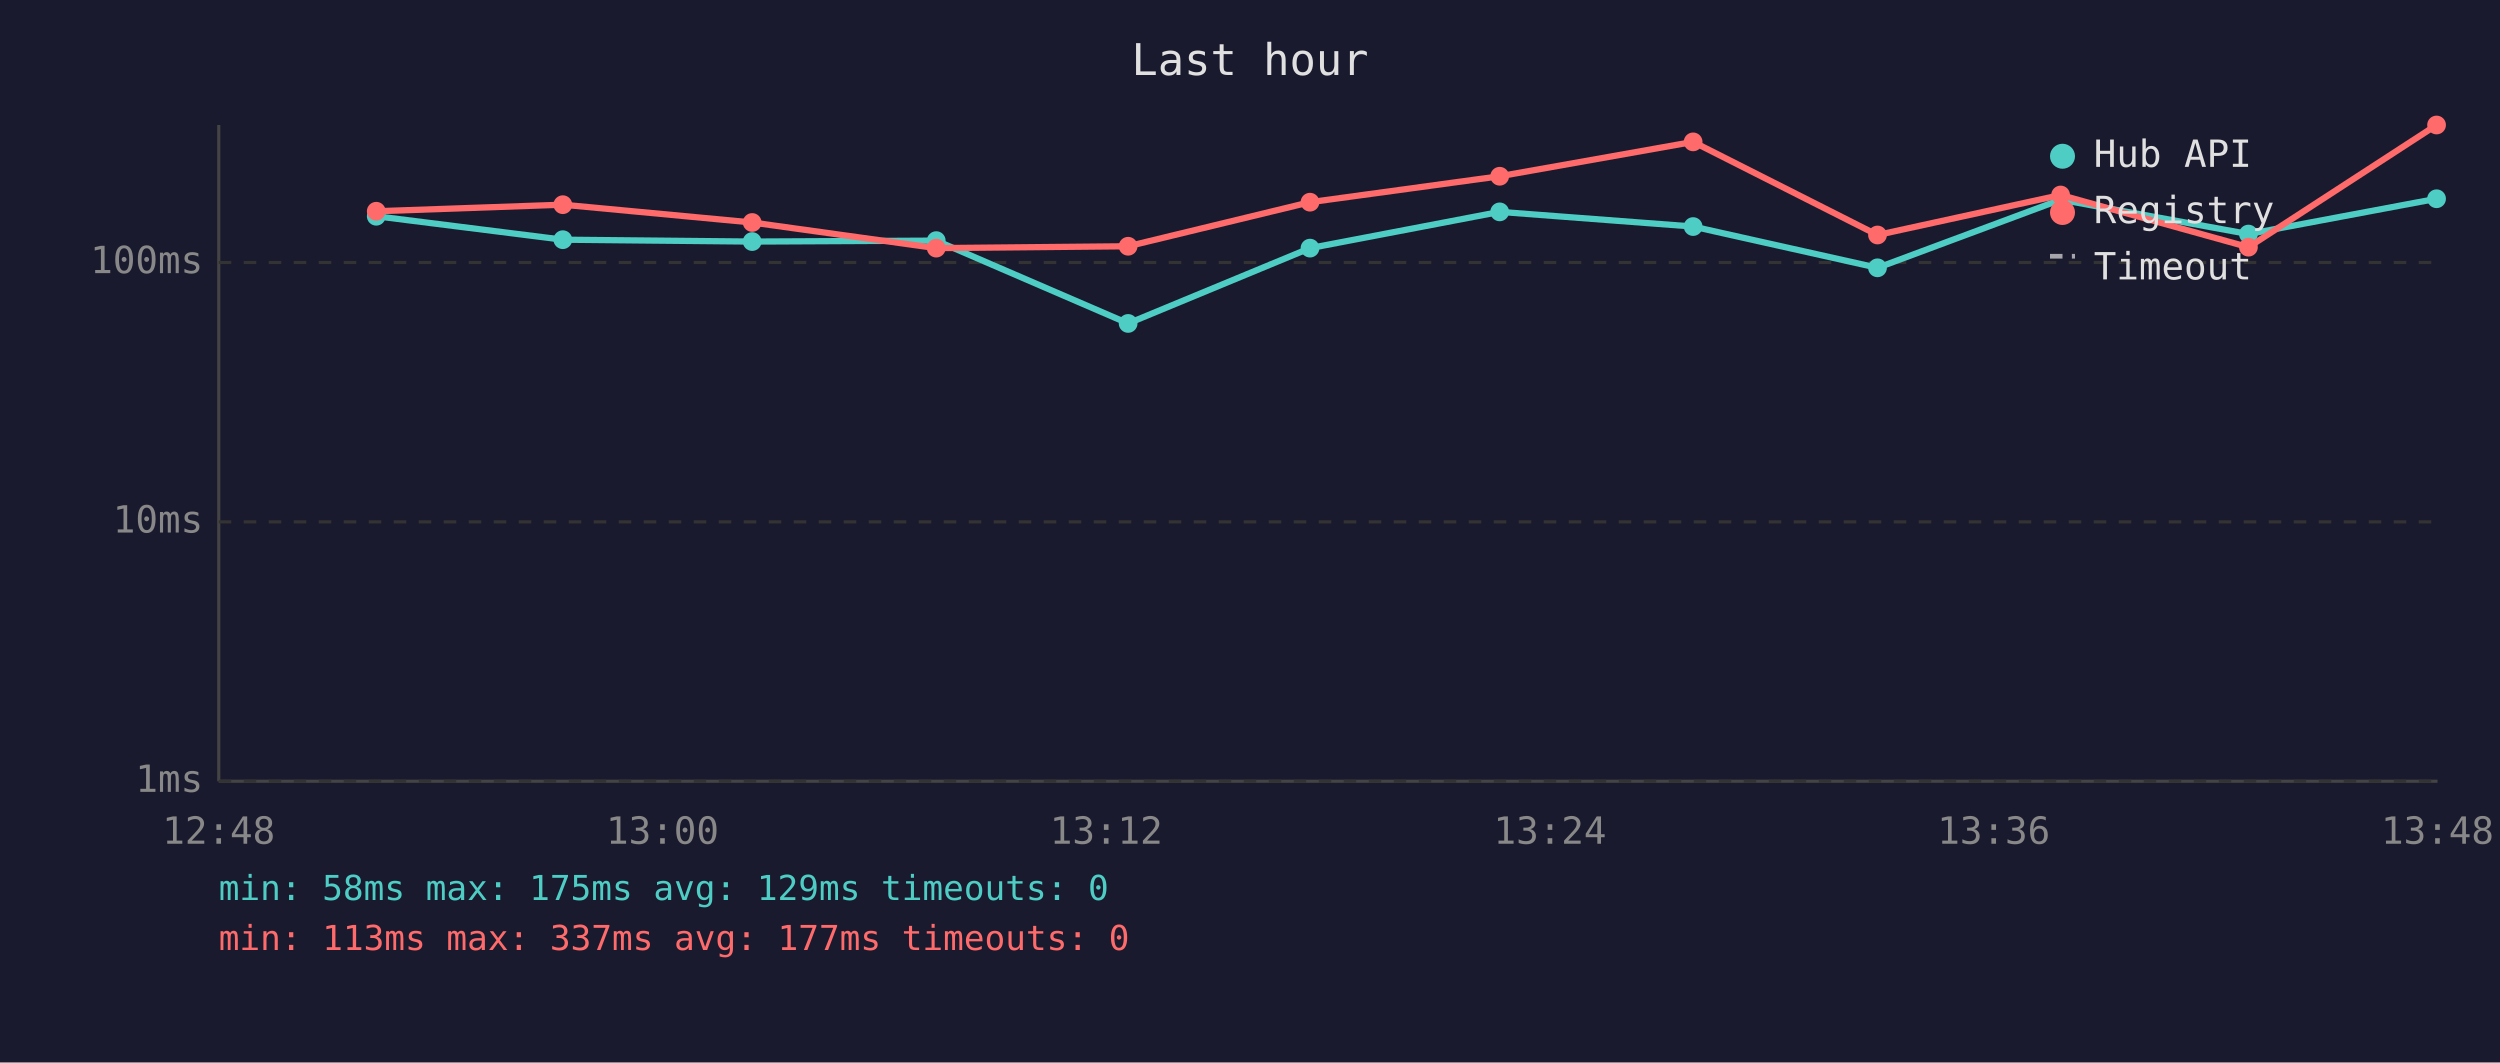
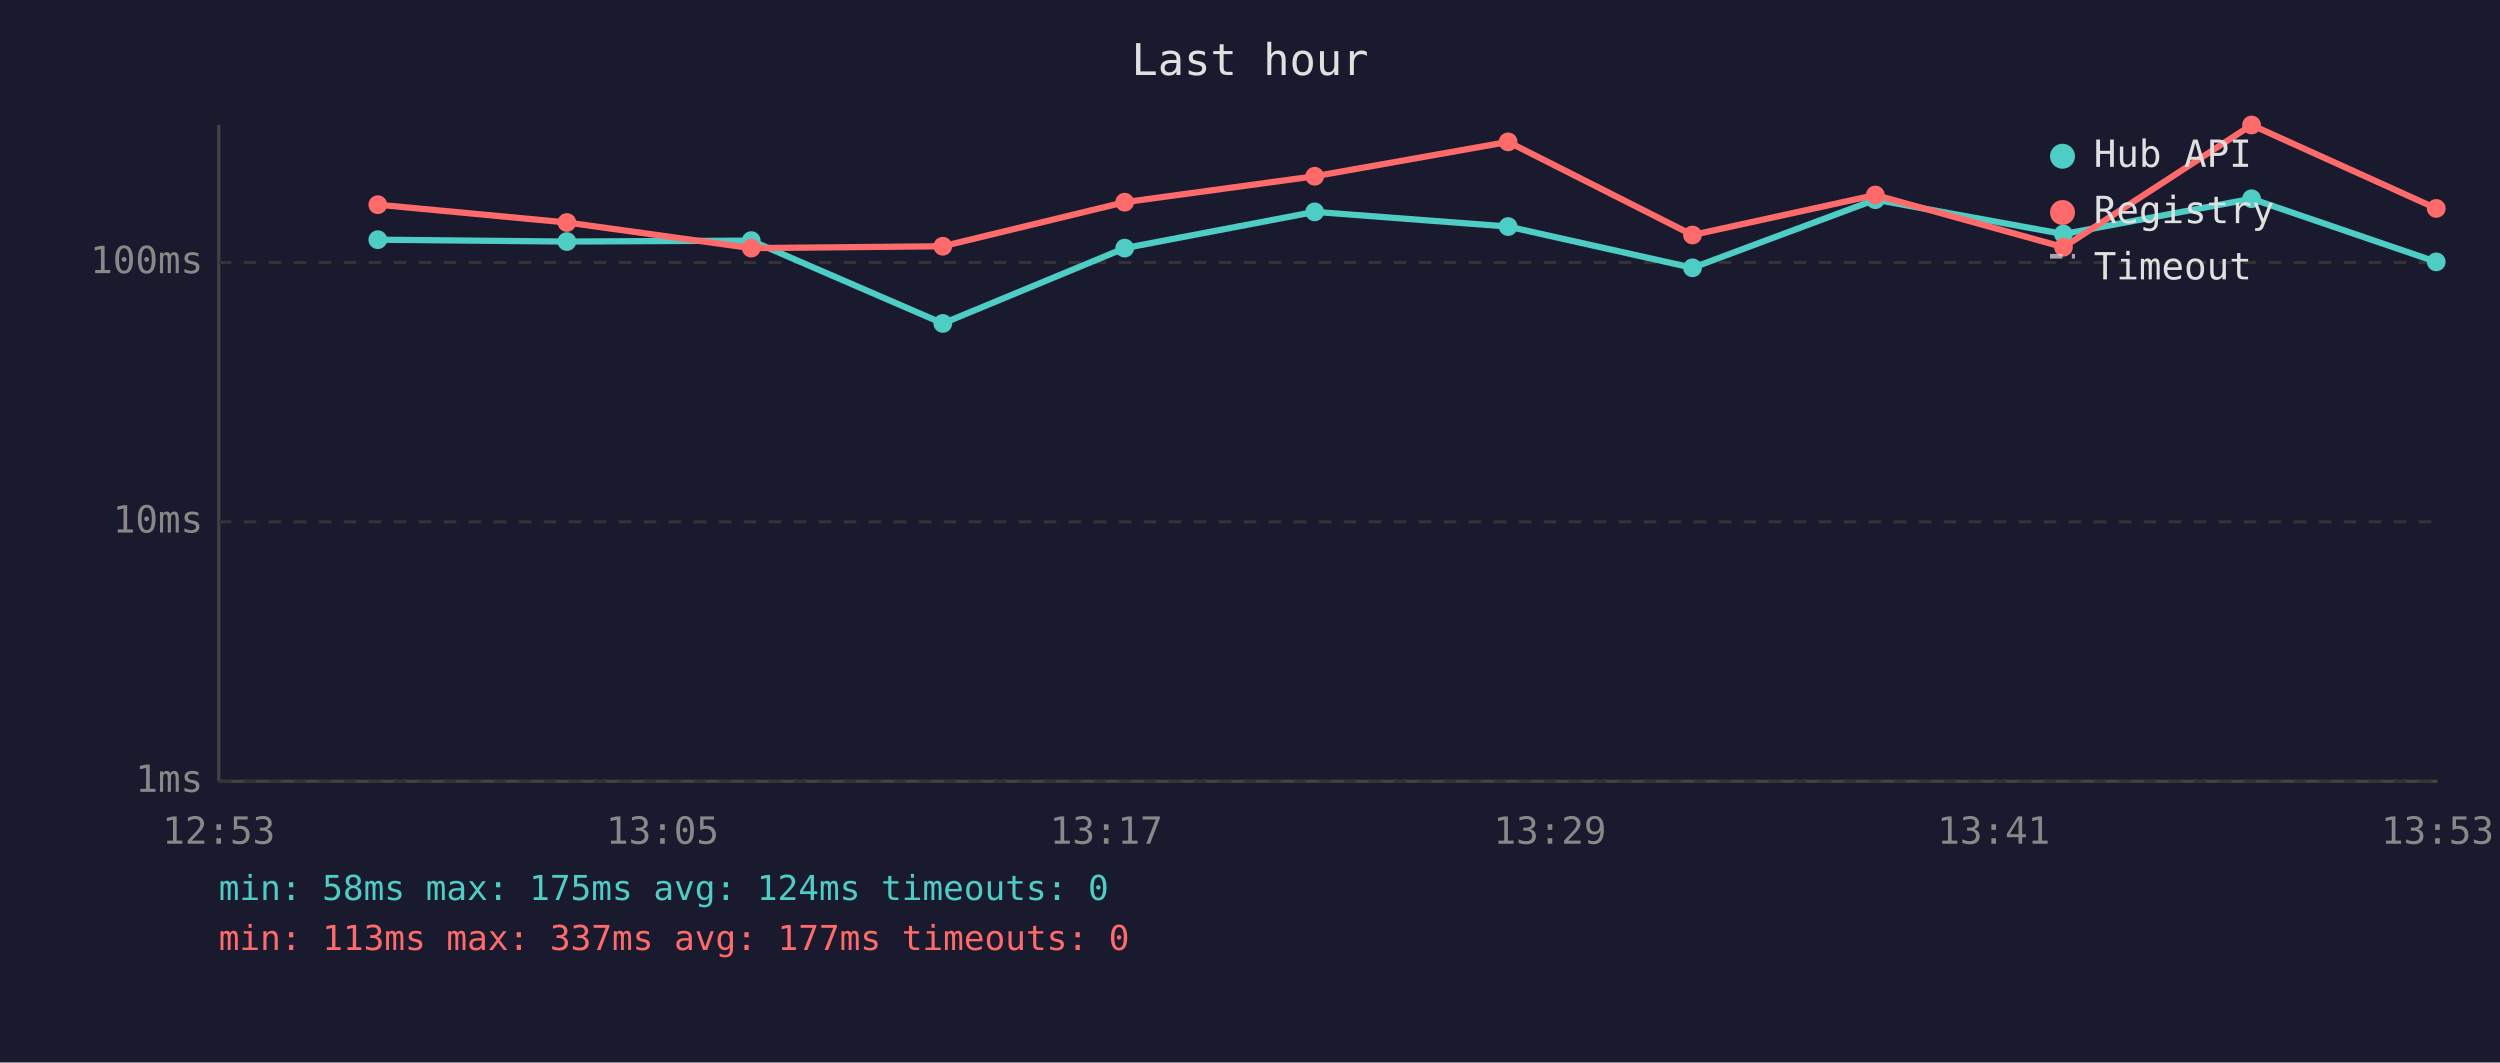
<svg xmlns="http://www.w3.org/2000/svg" viewBox="0 0 800 340" font-family="monospace" font-size="12">
  <rect width="800" height="340" fill="#1a1a2e" />
  <text x="400" y="24" fill="#e0e0e0" font-size="14" text-anchor="middle">Last hour</text>
  <line x1="70" y1="40" x2="70" y2="250" stroke="#444" stroke-width="1" />
  <line x1="70" y1="250" x2="780" y2="250" stroke="#444" stroke-width="1" />
  <line x1="70" y1="250" x2="780" y2="250" stroke="#333" stroke-width="1" stroke-dasharray="4" />
  <text x="65" y="250" fill="#888" text-anchor="end" dominant-baseline="middle">1ms</text>
  <line x1="70" y1="167" x2="780" y2="167" stroke="#333" stroke-width="1" stroke-dasharray="4" />
  <text x="65" y="167" fill="#888" text-anchor="end" dominant-baseline="middle">10ms</text>
  <line x1="70" y1="84" x2="780" y2="84" stroke="#333" stroke-width="1" stroke-dasharray="4" />
  <text x="65" y="84" fill="#888" text-anchor="end" dominant-baseline="middle">100ms</text>
-   <text x="70" y="270" fill="#888" text-anchor="middle">12:48</text>
-   <text x="212" y="270" fill="#888" text-anchor="middle">13:00</text>
-   <text x="354" y="270" fill="#888" text-anchor="middle">13:12</text>
-   <text x="496" y="270" fill="#888" text-anchor="middle">13:24</text>
-   <text x="638" y="270" fill="#888" text-anchor="middle">13:36</text>
-   <text x="780" y="270" fill="#888" text-anchor="middle">13:48</text>
-   <polyline points="120.4,69.2 180.1,76.7 240.7,77.3 299.6,77.0 361.0,103.5 419.2,79.4 479.9,67.8 541.8,72.5 600.8,85.7 659.4,63.9 719.5,74.9 779.7,63.6" fill="none" stroke="#4ecdc4" stroke-width="2" opacity="1" />
-   <circle cx="120.4" cy="69.2" r="3" fill="#4ecdc4" />
-   <circle cx="180.1" cy="76.7" r="3" fill="#4ecdc4" />
-   <circle cx="240.7" cy="77.3" r="3" fill="#4ecdc4" />
-   <circle cx="299.6" cy="77.0" r="3" fill="#4ecdc4" />
-   <circle cx="361.0" cy="103.5" r="3" fill="#4ecdc4" />
-   <circle cx="419.2" cy="79.4" r="3" fill="#4ecdc4" />
-   <circle cx="479.9" cy="67.8" r="3" fill="#4ecdc4" />
-   <circle cx="541.8" cy="72.5" r="3" fill="#4ecdc4" />
-   <circle cx="600.8" cy="85.7" r="3" fill="#4ecdc4" />
-   <circle cx="659.4" cy="63.9" r="3" fill="#4ecdc4" />
-   <circle cx="719.5" cy="74.9" r="3" fill="#4ecdc4" />
-   <circle cx="779.7" cy="63.6" r="3" fill="#4ecdc4" />
-   <polyline points="120.4,67.6 180.1,65.5 240.7,71.2 299.6,79.4 361.0,78.8 419.2,64.7 479.9,56.4 541.8,45.4 600.8,75.2 659.4,62.4 719.5,79.1 779.7,40.0" fill="none" stroke="#ff6b6b" stroke-width="2" opacity="1" />
-   <circle cx="120.4" cy="67.6" r="3" fill="#ff6b6b" />
-   <circle cx="180.1" cy="65.5" r="3" fill="#ff6b6b" />
-   <circle cx="240.7" cy="71.2" r="3" fill="#ff6b6b" />
-   <circle cx="299.6" cy="79.4" r="3" fill="#ff6b6b" />
-   <circle cx="361.0" cy="78.8" r="3" fill="#ff6b6b" />
-   <circle cx="419.2" cy="64.7" r="3" fill="#ff6b6b" />
-   <circle cx="479.9" cy="56.4" r="3" fill="#ff6b6b" />
-   <circle cx="541.8" cy="45.4" r="3" fill="#ff6b6b" />
-   <circle cx="600.8" cy="75.2" r="3" fill="#ff6b6b" />
-   <circle cx="659.4" cy="62.4" r="3" fill="#ff6b6b" />
-   <circle cx="719.5" cy="79.1" r="3" fill="#ff6b6b" />
-   <circle cx="779.7" cy="40.0" r="3" fill="#ff6b6b" />
+   <text x="70" y="270" fill="#888" text-anchor="middle">12:53</text>
+   <text x="212" y="270" fill="#888" text-anchor="middle">13:05</text>
+   <text x="354" y="270" fill="#888" text-anchor="middle">13:17</text>
+   <text x="496" y="270" fill="#888" text-anchor="middle">13:29</text>
+   <text x="638" y="270" fill="#888" text-anchor="middle">13:41</text>
+   <text x="780" y="270" fill="#888" text-anchor="middle">13:53</text>
+   <polyline points="120.9,76.7 181.4,77.3 240.4,77.0 301.7,103.5 359.9,79.4 420.7,67.8 482.6,72.5 541.6,85.7 600.1,63.9 660.3,74.9 720.5,63.6 779.6,83.8" fill="none" stroke="#4ecdc4" stroke-width="2" opacity="1" />
+   <circle cx="120.9" cy="76.7" r="3" fill="#4ecdc4" />
+   <circle cx="181.4" cy="77.3" r="3" fill="#4ecdc4" />
+   <circle cx="240.4" cy="77.0" r="3" fill="#4ecdc4" />
+   <circle cx="301.7" cy="103.5" r="3" fill="#4ecdc4" />
+   <circle cx="359.9" cy="79.4" r="3" fill="#4ecdc4" />
+   <circle cx="420.7" cy="67.8" r="3" fill="#4ecdc4" />
+   <circle cx="482.6" cy="72.5" r="3" fill="#4ecdc4" />
+   <circle cx="541.6" cy="85.7" r="3" fill="#4ecdc4" />
+   <circle cx="600.1" cy="63.9" r="3" fill="#4ecdc4" />
+   <circle cx="660.3" cy="74.9" r="3" fill="#4ecdc4" />
+   <circle cx="720.5" cy="63.6" r="3" fill="#4ecdc4" />
+   <circle cx="779.6" cy="83.8" r="3" fill="#4ecdc4" />
+   <polyline points="120.9,65.5 181.4,71.2 240.4,79.4 301.7,78.8 359.9,64.7 420.7,56.4 482.6,45.4 541.6,75.2 600.1,62.4 660.3,79.1 720.5,40.0 779.6,66.7" fill="none" stroke="#ff6b6b" stroke-width="2" opacity="1" />
+   <circle cx="120.9" cy="65.5" r="3" fill="#ff6b6b" />
+   <circle cx="181.4" cy="71.2" r="3" fill="#ff6b6b" />
+   <circle cx="240.4" cy="79.4" r="3" fill="#ff6b6b" />
+   <circle cx="301.7" cy="78.8" r="3" fill="#ff6b6b" />
+   <circle cx="359.9" cy="64.7" r="3" fill="#ff6b6b" />
+   <circle cx="420.7" cy="56.4" r="3" fill="#ff6b6b" />
+   <circle cx="482.6" cy="45.4" r="3" fill="#ff6b6b" />
+   <circle cx="541.6" cy="75.2" r="3" fill="#ff6b6b" />
+   <circle cx="600.1" cy="62.4" r="3" fill="#ff6b6b" />
+   <circle cx="660.3" cy="79.1" r="3" fill="#ff6b6b" />
+   <circle cx="720.5" cy="40.0" r="3" fill="#ff6b6b" />
+   <circle cx="779.6" cy="66.7" r="3" fill="#ff6b6b" />
  <circle cx="660" cy="50" r="4" fill="#4ecdc4" />
  <text x="670" y="50" fill="#e0e0e0" dominant-baseline="middle">Hub API</text>
  <circle cx="660" cy="68" r="4" fill="#ff6b6b" />
  <text x="670" y="68" fill="#e0e0e0" dominant-baseline="middle">Registry</text>
  <line x1="656" y1="82" x2="664" y2="82" stroke="#e0e0e0" stroke-width="1.5" stroke-dasharray="4,3" opacity="0.7" />
  <text x="670" y="86" fill="#e0e0e0" dominant-baseline="middle">Timeout</text>
-   <text x="70" y="288" fill="#4ecdc4" font-size="11">min: 58ms  max: 175ms  avg: 129ms  timeouts: 0</text>
+   <text x="70" y="288" fill="#4ecdc4" font-size="11">min: 58ms  max: 175ms  avg: 124ms  timeouts: 0</text>
  <text x="70" y="304" fill="#ff6b6b" font-size="11">min: 113ms  max: 337ms  avg: 177ms  timeouts: 0</text>
</svg>
